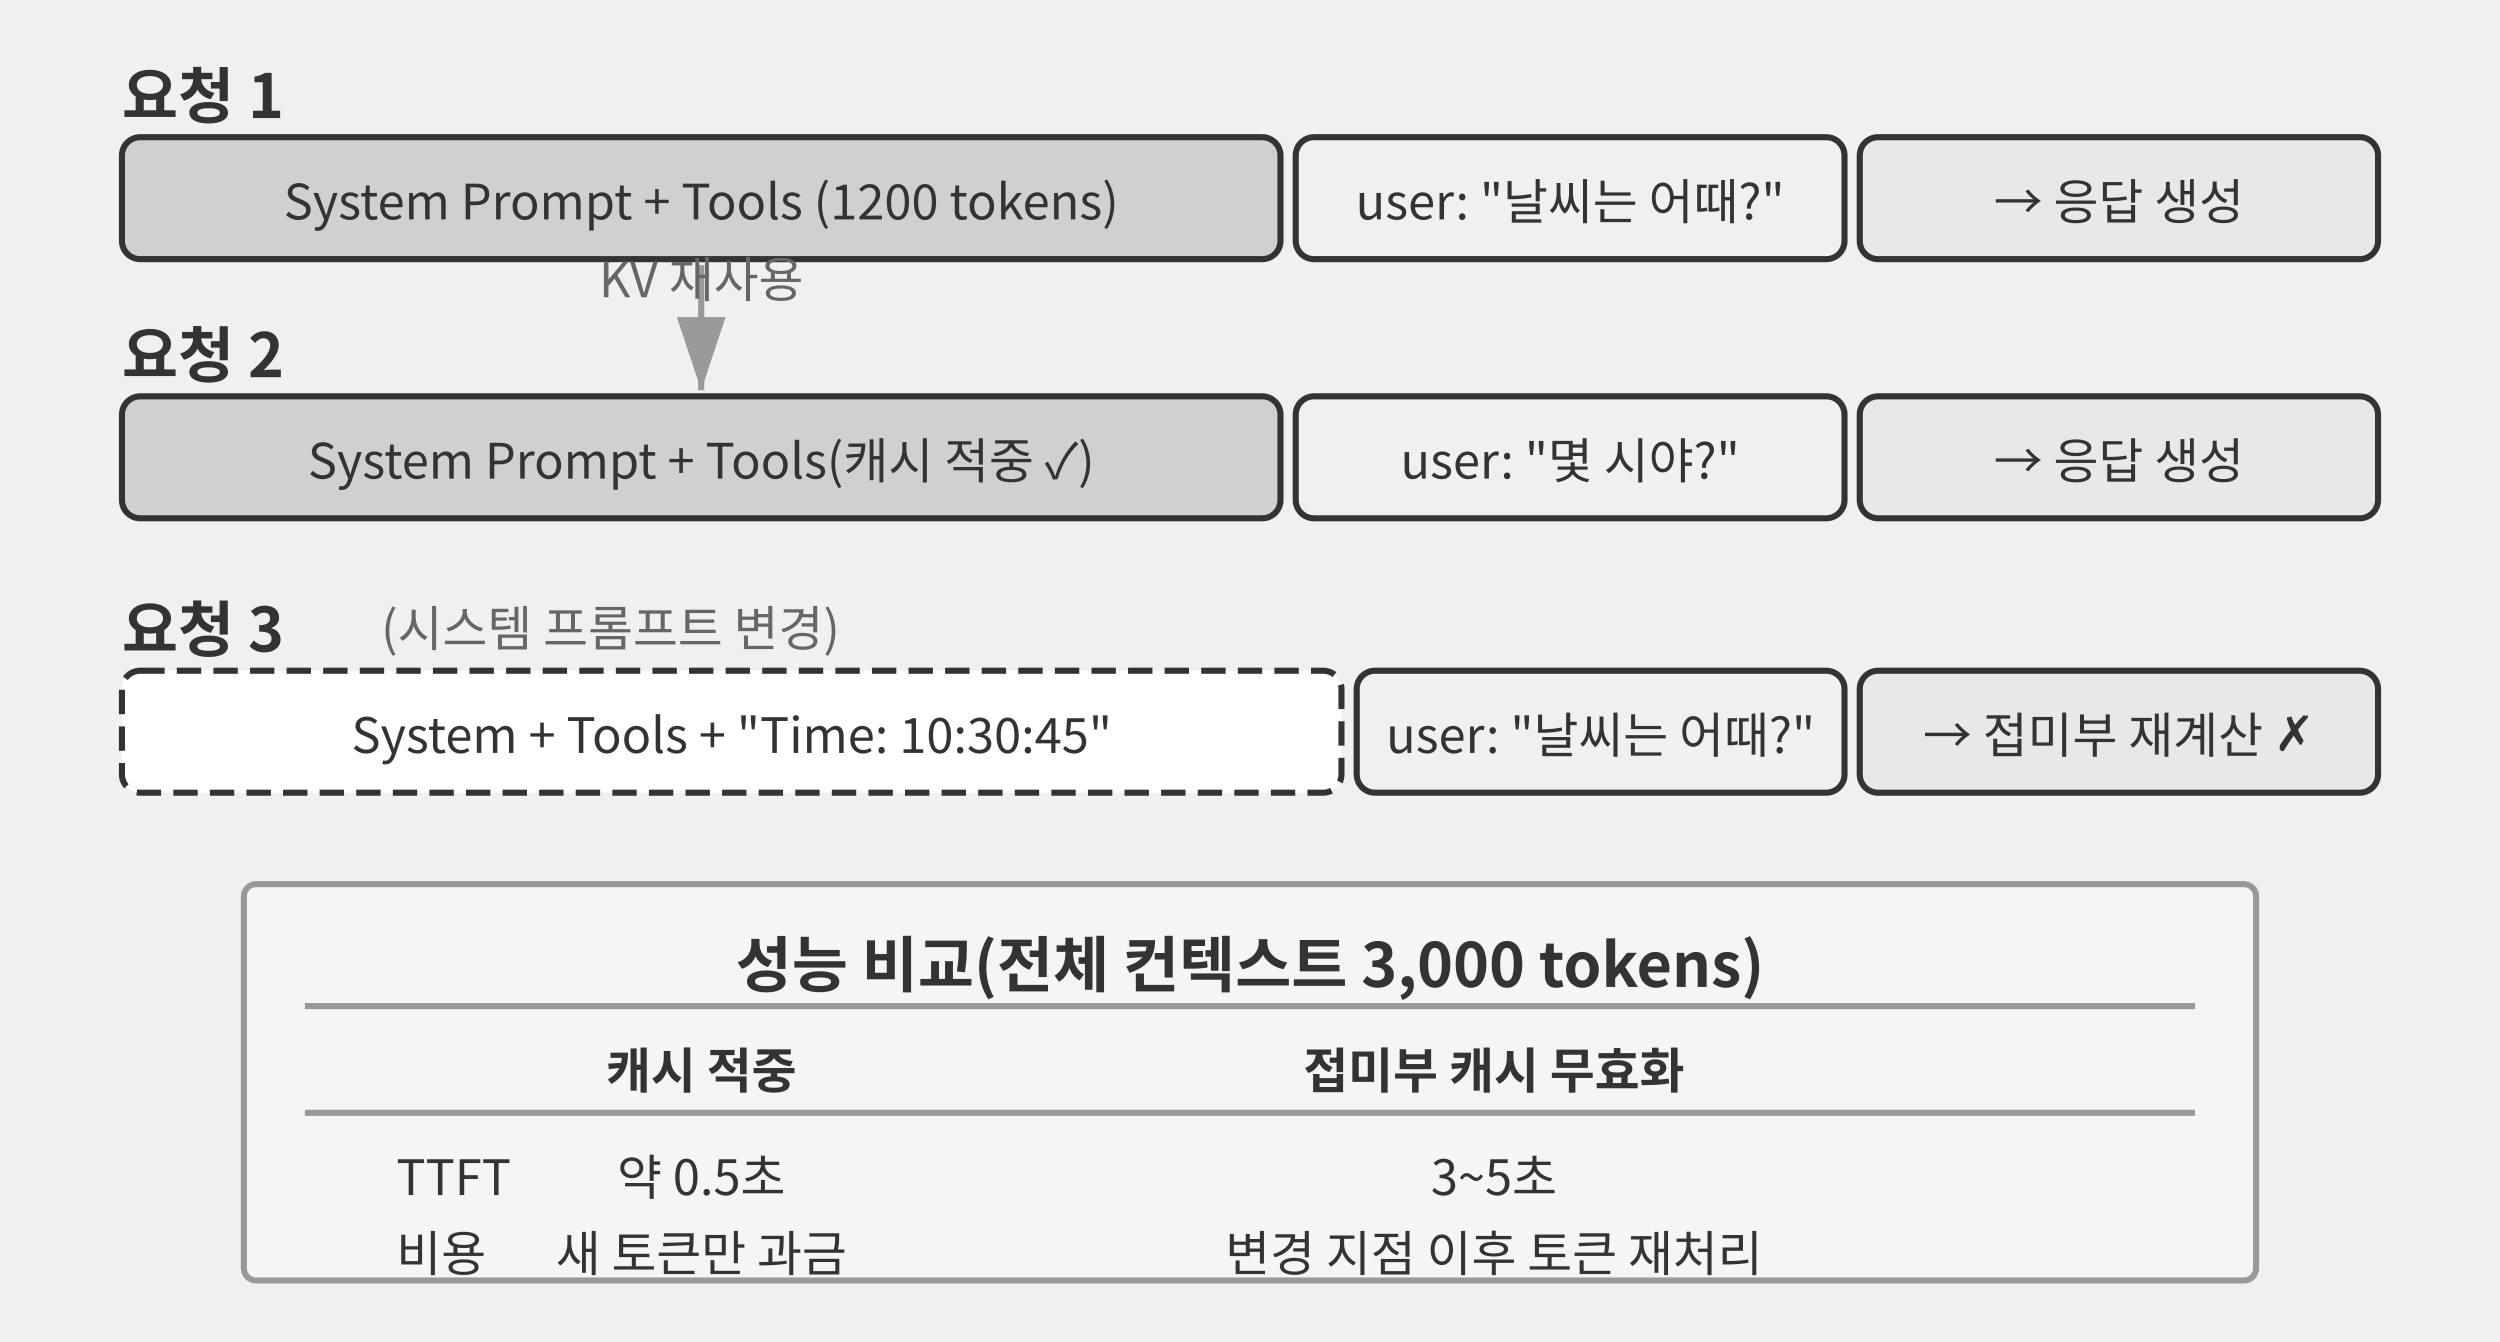
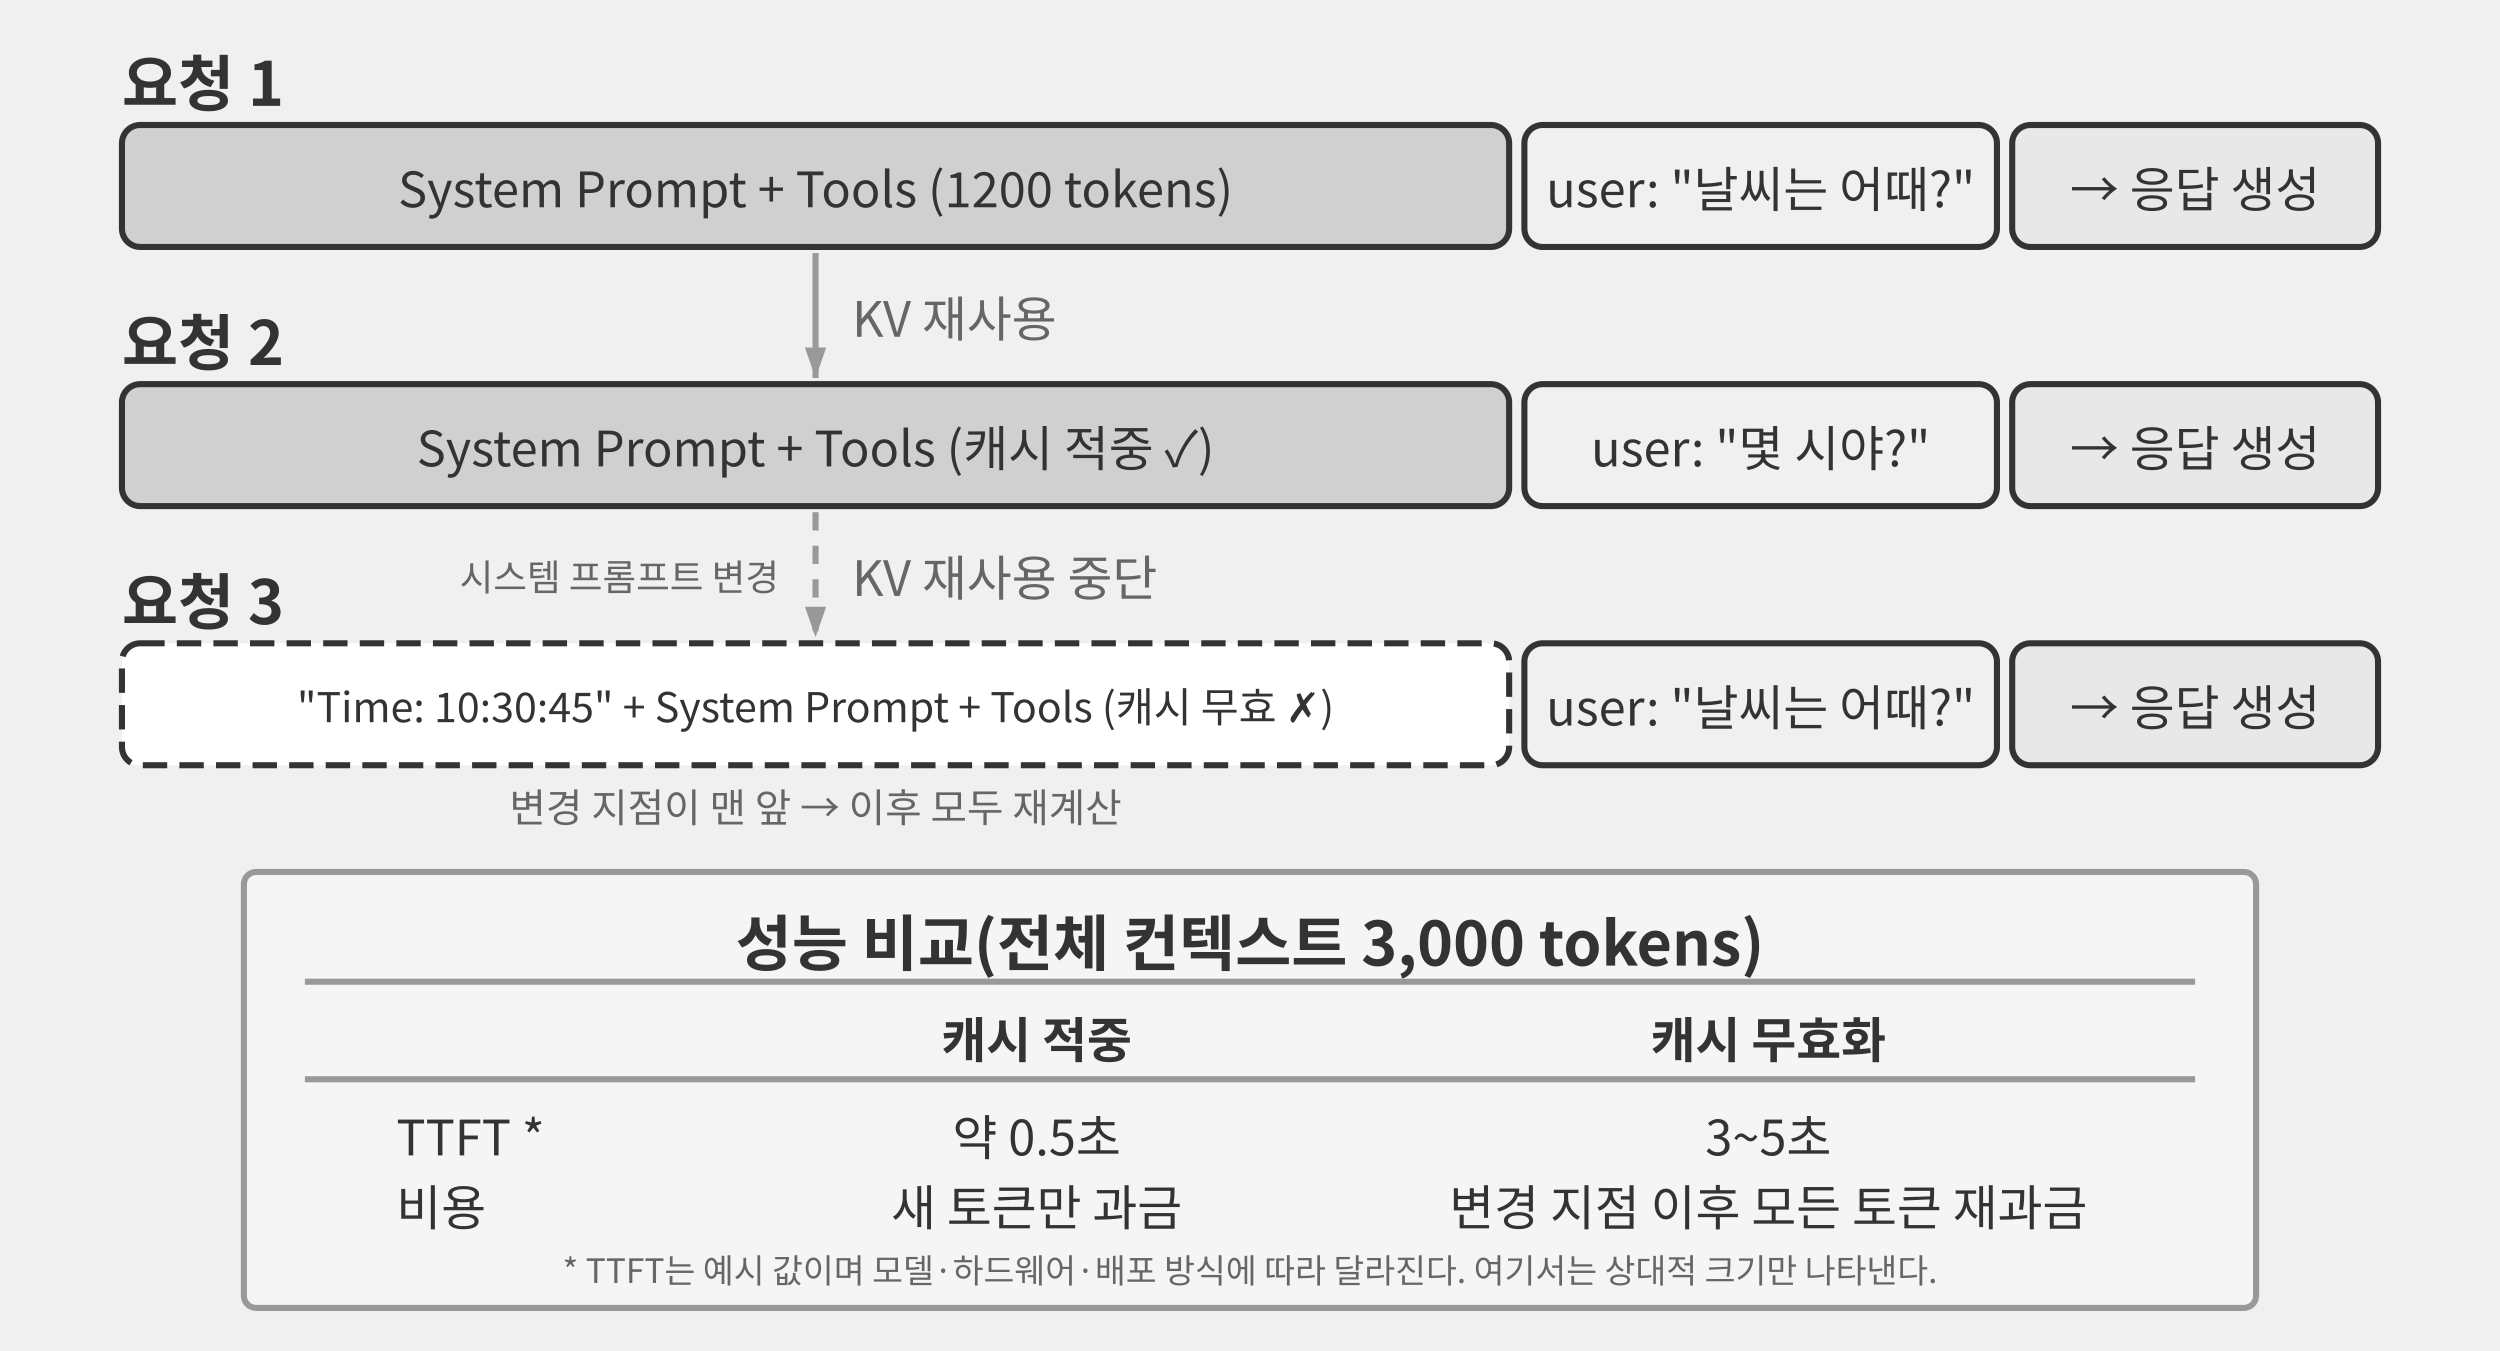
- <svg xmlns="http://www.w3.org/2000/svg" viewBox="0 40 820 440" width="820" height="440" style="background:#ffffff">
+ <svg xmlns="http://www.w3.org/2000/svg" viewBox="0 44 820 443" width="820" height="443" style="background:#ffffff">
  <defs>
-     <marker id="ah" markerWidth="12" markerHeight="8" refX="12" refY="4" orient="auto">
-       <polygon points="0 0, 12 4, 0 8" fill="#333333" />
-     </marker>
-     <marker id="ah-light" markerWidth="12" markerHeight="8" refX="12" refY="4" orient="auto">
-       <polygon points="0 0, 12 4, 0 8" fill="#999999" />
+     <marker id="ah-light" markerUnits="userSpaceOnUse" markerWidth="10" markerHeight="7" refX="10" refY="3.5" orient="auto">
+       <polygon points="0 0, 10 3.5, 0 7" fill="#999999" />
    </marker>
  </defs>
  <text x="40" y="70" font-family="'Noto Sans CJK KR', 'Apple SD Gothic Neo', 'Malgun Gothic', Arial, sans-serif" font-size="20" fill="#333333" text-anchor="start" dominant-baseline="central" font-weight="bold">요청 1</text>
-   <rect x="40" y="85" width="380" height="40" rx="6" fill="#d0d0d0" stroke="#333333" stroke-width="2" />
-   <text x="230" y="105" font-family="'Noto Sans CJK KR', 'Apple SD Gothic Neo', 'Malgun Gothic', Arial, sans-serif" font-size="16" fill="#333333" text-anchor="middle" dominant-baseline="central" font-weight="normal">System Prompt + Tools (1200 tokens)</text>
-   <rect x="425" y="85" width="180" height="40" rx="6" fill="#f0f0f0" stroke="#333333" stroke-width="2" />
-   <text x="515" y="105" font-family="'Noto Sans CJK KR', 'Apple SD Gothic Neo', 'Malgun Gothic', Arial, sans-serif" font-size="16" fill="#333333" text-anchor="middle" dominant-baseline="central" font-weight="normal">user: "날씨는 어때?"</text>
-   <rect x="610" y="85" width="170" height="40" rx="6" fill="#e8e8e8" stroke="#333333" stroke-width="2" />
-   <text x="695" y="105" font-family="'Noto Sans CJK KR', 'Apple SD Gothic Neo', 'Malgun Gothic', Arial, sans-serif" font-size="16" fill="#333333" text-anchor="middle" dominant-baseline="central" font-weight="normal">→ 응답 생성</text>
+   <rect x="40" y="85" width="455" height="40" rx="6" fill="#d0d0d0" stroke="#333333" stroke-width="2" />
+   <text x="267.5" y="105" font-family="'Noto Sans CJK KR', 'Apple SD Gothic Neo', 'Malgun Gothic', Arial, sans-serif" font-size="16" fill="#333333" text-anchor="middle" dominant-baseline="central" font-weight="normal">System Prompt + Tools (1200 tokens)</text>
+   <rect x="500" y="85" width="155" height="40" rx="6" fill="#f0f0f0" stroke="#333333" stroke-width="2" />
+   <text x="577.5" y="105" font-family="'Noto Sans CJK KR', 'Apple SD Gothic Neo', 'Malgun Gothic', Arial, sans-serif" font-size="16" fill="#333333" text-anchor="middle" dominant-baseline="central" font-weight="normal">user: "날씨는 어때?"</text>
+   <rect x="660" y="85" width="120" height="40" rx="6" fill="#e8e8e8" stroke="#333333" stroke-width="2" />
+   <text x="720" y="105" font-family="'Noto Sans CJK KR', 'Apple SD Gothic Neo', 'Malgun Gothic', Arial, sans-serif" font-size="16" fill="#333333" text-anchor="middle" dominant-baseline="central" font-weight="normal">→ 응답 생성</text>
  <text x="40" y="155" font-family="'Noto Sans CJK KR', 'Apple SD Gothic Neo', 'Malgun Gothic', Arial, sans-serif" font-size="20" fill="#333333" text-anchor="start" dominant-baseline="central" font-weight="bold">요청 2</text>
-   <rect x="40" y="170" width="380" height="40" rx="6" fill="#d0d0d0" stroke="#333333" stroke-width="2" />
-   <text x="230" y="190" font-family="'Noto Sans CJK KR', 'Apple SD Gothic Neo', 'Malgun Gothic', Arial, sans-serif" font-size="16" fill="#333333" text-anchor="middle" dominant-baseline="central" font-weight="normal">System Prompt + Tools(캐시 적중 ✓)</text>
-   <rect x="425" y="170" width="180" height="40" rx="6" fill="#f0f0f0" stroke="#333333" stroke-width="2" />
-   <text x="515" y="190" font-family="'Noto Sans CJK KR', 'Apple SD Gothic Neo', 'Malgun Gothic', Arial, sans-serif" font-size="16" fill="#333333" text-anchor="middle" dominant-baseline="central" font-weight="normal">user: "몇 시야?"</text>
-   <rect x="610" y="170" width="170" height="40" rx="6" fill="#e8e8e8" stroke="#333333" stroke-width="2" />
-   <text x="695" y="190" font-family="'Noto Sans CJK KR', 'Apple SD Gothic Neo', 'Malgun Gothic', Arial, sans-serif" font-size="16" fill="#333333" text-anchor="middle" dominant-baseline="central" font-weight="normal">→ 응답 생성</text>
-   <line x1="230" y1="127" x2="230" y2="168" stroke="#999999" stroke-width="2" marker-end="url(#ah-light)" />
-   <text x="230.0" y="137.5" font-family="'Noto Sans CJK KR', 'Apple SD Gothic Neo', 'Malgun Gothic', Arial, sans-serif" font-size="16" fill="#666666" text-anchor="middle">KV 재사용</text>
-   <text x="40" y="245" font-family="'Noto Sans CJK KR', 'Apple SD Gothic Neo', 'Malgun Gothic', Arial, sans-serif" font-size="20" fill="#333333" text-anchor="start" dominant-baseline="central" font-weight="bold">요청 3</text>
-   <text x="125" y="245" font-family="'Noto Sans CJK KR', 'Apple SD Gothic Neo', 'Malgun Gothic', Arial, sans-serif" font-size="16" fill="#666666" text-anchor="start" dominant-baseline="central" font-weight="normal">(시스템 프롬프트 변경)</text>
-   <rect x="40" y="260" width="400" height="40" rx="6" fill="#ffffff" stroke="#333333" stroke-width="2" stroke-dasharray="8,4" />
-   <text x="240" y="280" font-family="'Noto Sans CJK KR', 'Apple SD Gothic Neo', 'Malgun Gothic', Arial, sans-serif" font-size="16" fill="#333333" text-anchor="middle" dominant-baseline="central" font-weight="normal">System + Tools + "Time: 10:30:45"</text>
-   <rect x="445" y="260" width="160" height="40" rx="6" fill="#f0f0f0" stroke="#333333" stroke-width="2" />
-   <text x="525" y="280" font-family="'Noto Sans CJK KR', 'Apple SD Gothic Neo', 'Malgun Gothic', Arial, sans-serif" font-size="16" fill="#333333" text-anchor="middle" dominant-baseline="central" font-weight="normal">user: "날씨는 어때?"</text>
-   <rect x="610" y="260" width="170" height="40" rx="6" fill="#e8e8e8" stroke="#333333" stroke-width="2" />
-   <text x="695" y="280" font-family="'Noto Sans CJK KR', 'Apple SD Gothic Neo', 'Malgun Gothic', Arial, sans-serif" font-size="16" fill="#333333" text-anchor="middle" dominant-baseline="central" font-weight="normal">→ 접미부 재계산 ✗</text>
-   <rect x="80" y="330" width="660" height="130" rx="4" fill="#f5f5f5" stroke="#999999" stroke-width="2" />
-   <text x="410" y="355" font-family="'Noto Sans CJK KR', 'Apple SD Gothic Neo', 'Malgun Gothic', Arial, sans-serif" font-size="20" fill="#333333" text-anchor="middle" dominant-baseline="central" font-weight="bold">성능 비교(전체 컨텍스트 3,000 tokens)</text>
-   <line x1="100" y1="370" x2="720" y2="370" stroke="#999999" stroke-width="2" />
-   <text x="230" y="390" font-family="'Noto Sans CJK KR', 'Apple SD Gothic Neo', 'Malgun Gothic', Arial, sans-serif" font-size="16" fill="#333333" text-anchor="middle" dominant-baseline="central" font-weight="bold">캐시 적중</text>
-   <text x="490" y="390" font-family="'Noto Sans CJK KR', 'Apple SD Gothic Neo', 'Malgun Gothic', Arial, sans-serif" font-size="16" fill="#333333" text-anchor="middle" dominant-baseline="central" font-weight="bold">접미부 캐시 무효화</text>
-   <line x1="100" y1="405" x2="720" y2="405" stroke="#999999" stroke-width="2" />
-   <text x="130" y="425" font-family="'Noto Sans CJK KR', 'Apple SD Gothic Neo', 'Malgun Gothic', Arial, sans-serif" font-size="16" fill="#333333" text-anchor="start" dominant-baseline="central" font-weight="normal">TTFT</text>
-   <text x="230" y="425" font-family="'Noto Sans CJK KR', 'Apple SD Gothic Neo', 'Malgun Gothic', Arial, sans-serif" font-size="16" fill="#333333" text-anchor="middle" dominant-baseline="central" font-weight="normal">약 0.5초</text>
-   <text x="490" y="425" font-family="'Noto Sans CJK KR', 'Apple SD Gothic Neo', 'Malgun Gothic', Arial, sans-serif" font-size="16" fill="#333333" text-anchor="middle" dominant-baseline="central" font-weight="normal">3~5초</text>
-   <text x="130" y="450" font-family="'Noto Sans CJK KR', 'Apple SD Gothic Neo', 'Malgun Gothic', Arial, sans-serif" font-size="16" fill="#333333" text-anchor="start" dominant-baseline="central" font-weight="normal">비용</text>
-   <text x="230" y="450" font-family="'Noto Sans CJK KR', 'Apple SD Gothic Neo', 'Malgun Gothic', Arial, sans-serif" font-size="16" fill="#333333" text-anchor="middle" dominant-baseline="central" font-weight="normal">새 토큰만 과금</text>
-   <text x="490" y="450" font-family="'Noto Sans CJK KR', 'Apple SD Gothic Neo', 'Malgun Gothic', Arial, sans-serif" font-size="16" fill="#333333" text-anchor="middle" dominant-baseline="central" font-weight="normal">변경 지점 이후 토큰 재처리</text>
+   <rect x="40" y="170" width="455" height="40" rx="6" fill="#d0d0d0" stroke="#333333" stroke-width="2" />
+   <text x="267.5" y="190" font-family="'Noto Sans CJK KR', 'Apple SD Gothic Neo', 'Malgun Gothic', Arial, sans-serif" font-size="16" fill="#333333" text-anchor="middle" dominant-baseline="central" font-weight="normal">System Prompt + Tools (캐시 적중 ✓)</text>
+   <rect x="500" y="170" width="155" height="40" rx="6" fill="#f0f0f0" stroke="#333333" stroke-width="2" />
+   <text x="577.5" y="190" font-family="'Noto Sans CJK KR', 'Apple SD Gothic Neo', 'Malgun Gothic', Arial, sans-serif" font-size="16" fill="#333333" text-anchor="middle" dominant-baseline="central" font-weight="normal">user: "몇 시야?"</text>
+   <rect x="660" y="170" width="120" height="40" rx="6" fill="#e8e8e8" stroke="#333333" stroke-width="2" />
+   <text x="720" y="190" font-family="'Noto Sans CJK KR', 'Apple SD Gothic Neo', 'Malgun Gothic', Arial, sans-serif" font-size="16" fill="#333333" text-anchor="middle" dominant-baseline="central" font-weight="normal">→ 응답 생성</text>
+   <line x1="267.5" y1="127" x2="267.5" y2="168" stroke="#999999" stroke-width="2" marker-end="url(#ah-light)" />
+   <text x="279.5" y="147.5" font-family="'Noto Sans CJK KR', 'Apple SD Gothic Neo', 'Malgun Gothic', Arial, sans-serif" font-size="16" fill="#666666" text-anchor="start" dominant-baseline="central">KV 재사용</text>
+   <line x1="267.5" y1="212" x2="267.5" y2="253" stroke="#999999" stroke-width="2" stroke-dasharray="6,5" marker-end="url(#ah-light)" />
+   <text x="255.5" y="232.5" font-family="'Noto Sans CJK KR', 'Apple SD Gothic Neo', 'Malgun Gothic', Arial, sans-serif" font-size="12" fill="#666666" text-anchor="end" dominant-baseline="central">시스템 프롬프트 변경</text>
+   <text x="279.5" y="232.5" font-family="'Noto Sans CJK KR', 'Apple SD Gothic Neo', 'Malgun Gothic', Arial, sans-serif" font-size="16" fill="#666666" text-anchor="start" dominant-baseline="central">KV 재사용 중단</text>
+   <text x="40" y="240" font-family="'Noto Sans CJK KR', 'Apple SD Gothic Neo', 'Malgun Gothic', Arial, sans-serif" font-size="20" fill="#333333" text-anchor="start" dominant-baseline="central" font-weight="bold">요청 3</text>
+   <rect x="40" y="255" width="455" height="40" rx="6" fill="#ffffff" stroke="#333333" stroke-width="2" stroke-dasharray="8,4" />
+   <text x="267.5" y="275" font-family="'Noto Sans CJK KR', 'Apple SD Gothic Neo', 'Malgun Gothic', Arial, sans-serif" font-size="13.5" fill="#333333" text-anchor="middle" dominant-baseline="central" font-weight="normal">"Time: 10:30:45" + System Prompt + Tools (캐시 무효 ✗)</text>
+   <text x="267.5" y="308" font-family="'Noto Sans CJK KR', 'Apple SD Gothic Neo', 'Malgun Gothic', Arial, sans-serif" font-size="13" fill="#666666" text-anchor="middle" dominant-baseline="central">변경 지점이 맨 앞 → 이후 모두 재계산</text>
+   <rect x="500" y="255" width="155" height="40" rx="6" fill="#f0f0f0" stroke="#333333" stroke-width="2" />
+   <text x="577.5" y="275" font-family="'Noto Sans CJK KR', 'Apple SD Gothic Neo', 'Malgun Gothic', Arial, sans-serif" font-size="16" fill="#333333" text-anchor="middle" dominant-baseline="central" font-weight="normal">user: "날씨는 어때?"</text>
+   <rect x="660" y="255" width="120" height="40" rx="6" fill="#e8e8e8" stroke="#333333" stroke-width="2" />
+   <text x="720" y="275" font-family="'Noto Sans CJK KR', 'Apple SD Gothic Neo', 'Malgun Gothic', Arial, sans-serif" font-size="16" fill="#333333" text-anchor="middle" dominant-baseline="central" font-weight="normal">→ 응답 생성</text>
+   <rect x="80" y="330" width="660" height="143" rx="4" fill="#f5f5f5" stroke="#999999" stroke-width="2" />
+   <text x="410" y="352" font-family="'Noto Sans CJK KR', 'Apple SD Gothic Neo', 'Malgun Gothic', Arial, sans-serif" font-size="20" fill="#333333" text-anchor="middle" dominant-baseline="central" font-weight="bold">성능 비교(전체 컨텍스트 3,000 tokens)</text>
+   <line x1="100" y1="366" x2="720" y2="366" stroke="#999999" stroke-width="2" />
+   <text x="340" y="384" font-family="'Noto Sans CJK KR', 'Apple SD Gothic Neo', 'Malgun Gothic', Arial, sans-serif" font-size="16" fill="#333333" text-anchor="middle" dominant-baseline="central" font-weight="bold">캐시 적중</text>
+   <text x="580" y="384" font-family="'Noto Sans CJK KR', 'Apple SD Gothic Neo', 'Malgun Gothic', Arial, sans-serif" font-size="16" fill="#333333" text-anchor="middle" dominant-baseline="central" font-weight="bold">캐시 무효화</text>
+   <line x1="100" y1="398" x2="720" y2="398" stroke="#999999" stroke-width="2" />
+   <text x="130" y="416" font-family="'Noto Sans CJK KR', 'Apple SD Gothic Neo', 'Malgun Gothic', Arial, sans-serif" font-size="16" fill="#333333" text-anchor="start" dominant-baseline="central" font-weight="normal">TTFT *</text>
+   <text x="340" y="416" font-family="'Noto Sans CJK KR', 'Apple SD Gothic Neo', 'Malgun Gothic', Arial, sans-serif" font-size="16" fill="#333333" text-anchor="middle" dominant-baseline="central" font-weight="normal">약 0.5초</text>
+   <text x="580" y="416" font-family="'Noto Sans CJK KR', 'Apple SD Gothic Neo', 'Malgun Gothic', Arial, sans-serif" font-size="16" fill="#333333" text-anchor="middle" dominant-baseline="central" font-weight="normal">3~5초</text>
+   <text x="130" y="439" font-family="'Noto Sans CJK KR', 'Apple SD Gothic Neo', 'Malgun Gothic', Arial, sans-serif" font-size="16" fill="#333333" text-anchor="start" dominant-baseline="central" font-weight="normal">비용</text>
+   <text x="340" y="439" font-family="'Noto Sans CJK KR', 'Apple SD Gothic Neo', 'Malgun Gothic', Arial, sans-serif" font-size="16" fill="#333333" text-anchor="middle" dominant-baseline="central" font-weight="normal">새 토큰만 과금</text>
+   <text x="580" y="439" font-family="'Noto Sans CJK KR', 'Apple SD Gothic Neo', 'Malgun Gothic', Arial, sans-serif" font-size="16" fill="#333333" text-anchor="middle" dominant-baseline="central" font-weight="normal">변경 지점 이후 모든 토큰 재과금</text>
+   <text x="410" y="460" font-family="'Noto Sans CJK KR', 'Apple SD Gothic Neo', 'Malgun Gothic', Arial, sans-serif" font-size="11" fill="#666666" text-anchor="middle" dominant-baseline="central">* TTFT는 예시 값이며 모델·하드웨어·배포 방식에 따라 달라진다. 여기서는 상대적 크기만 나타낸다.</text>
</svg>
